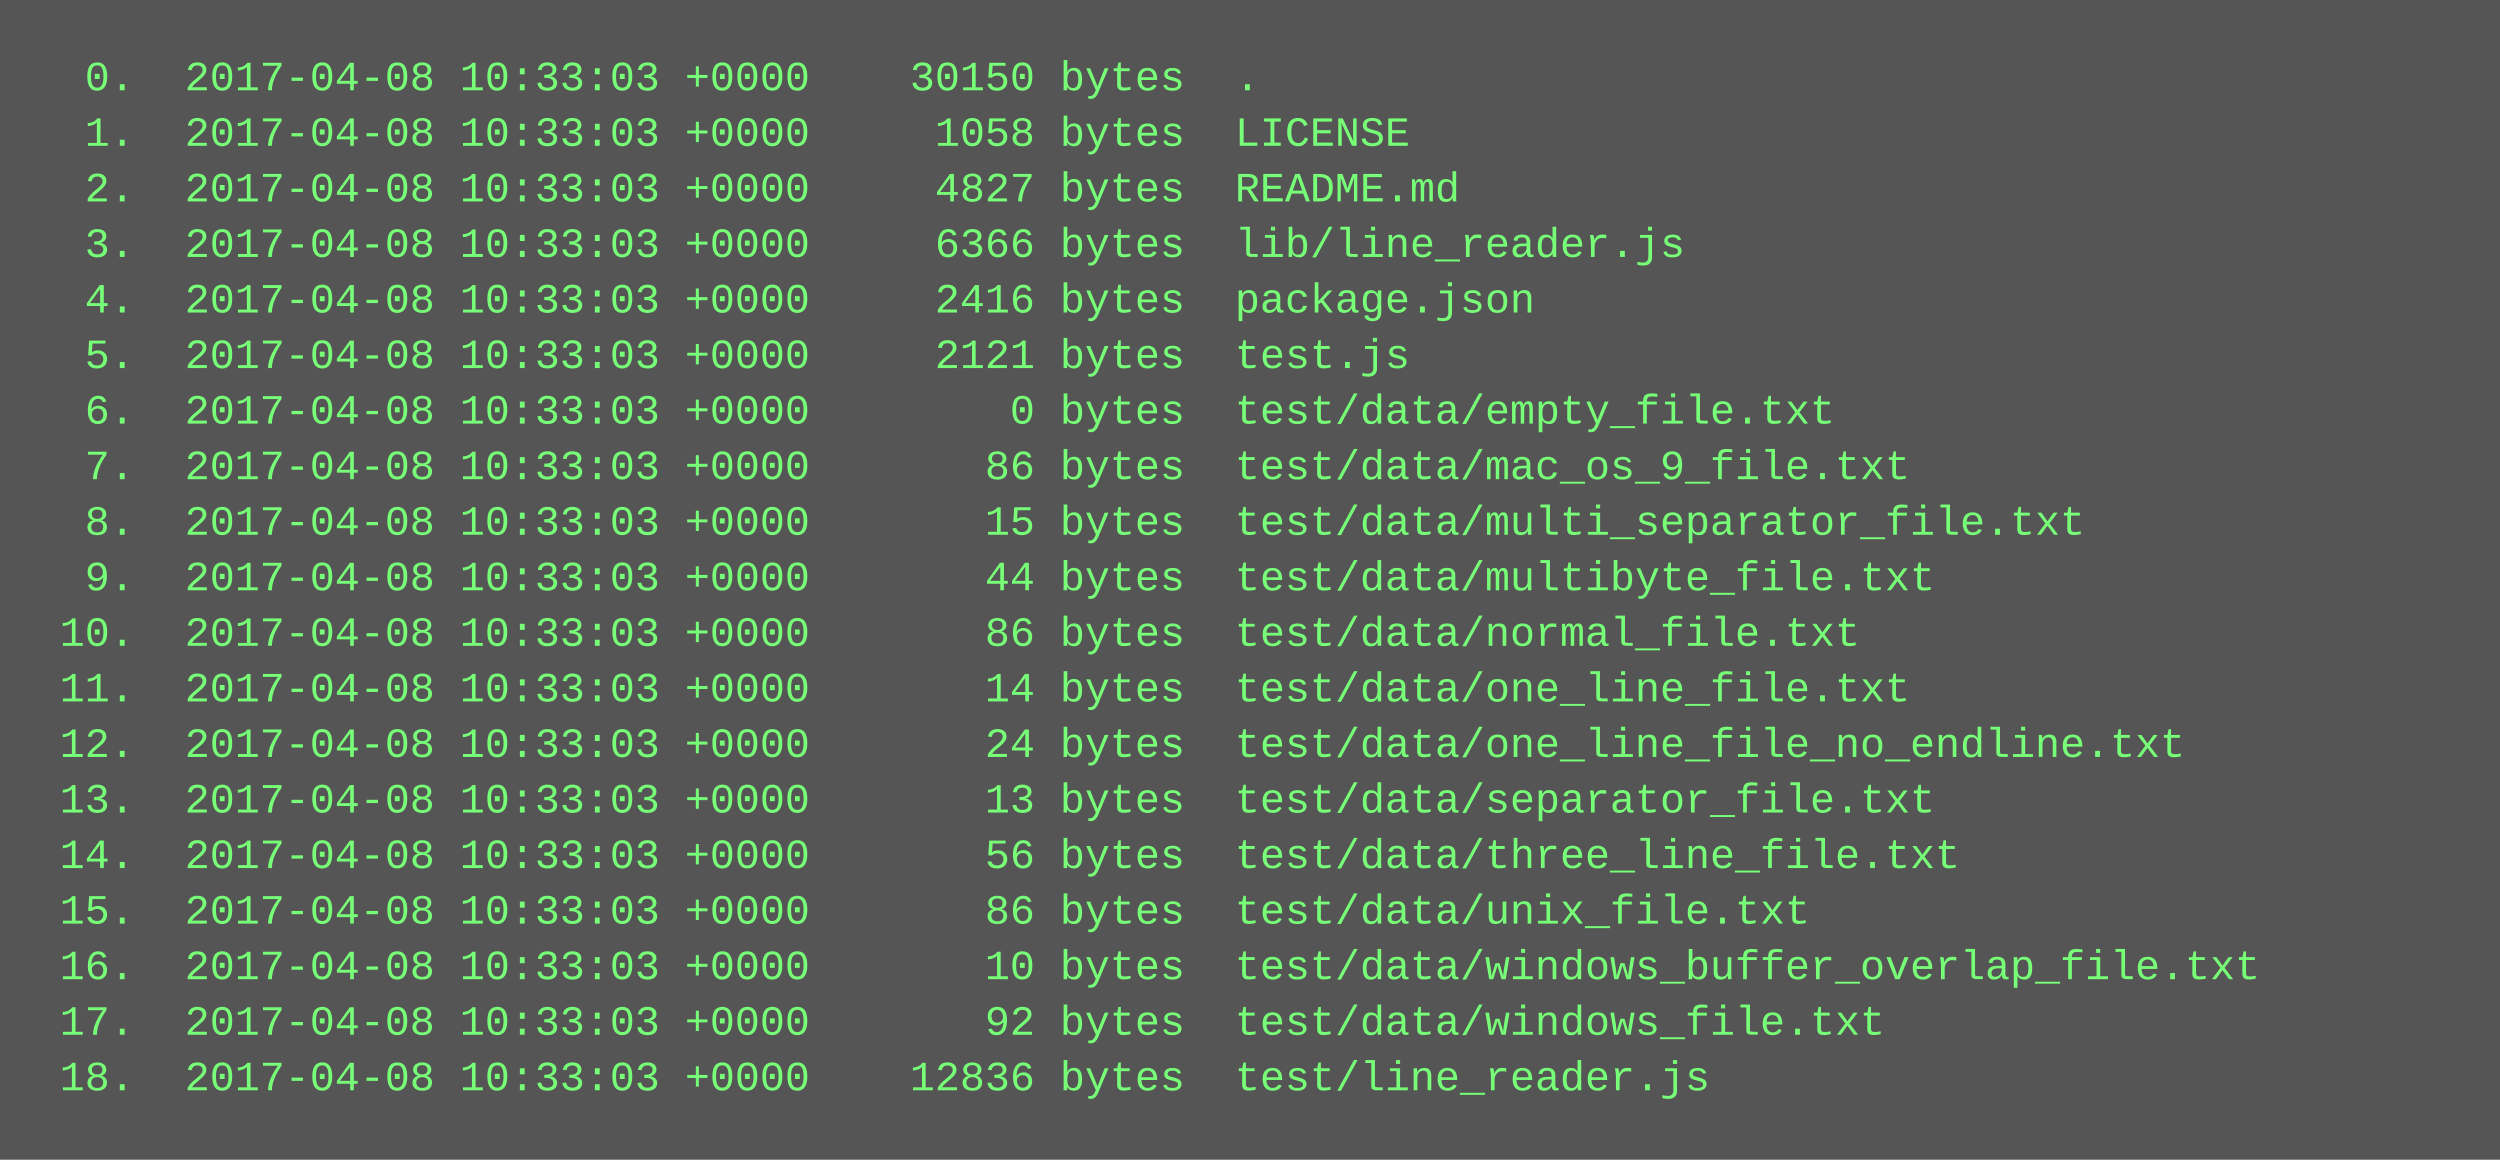
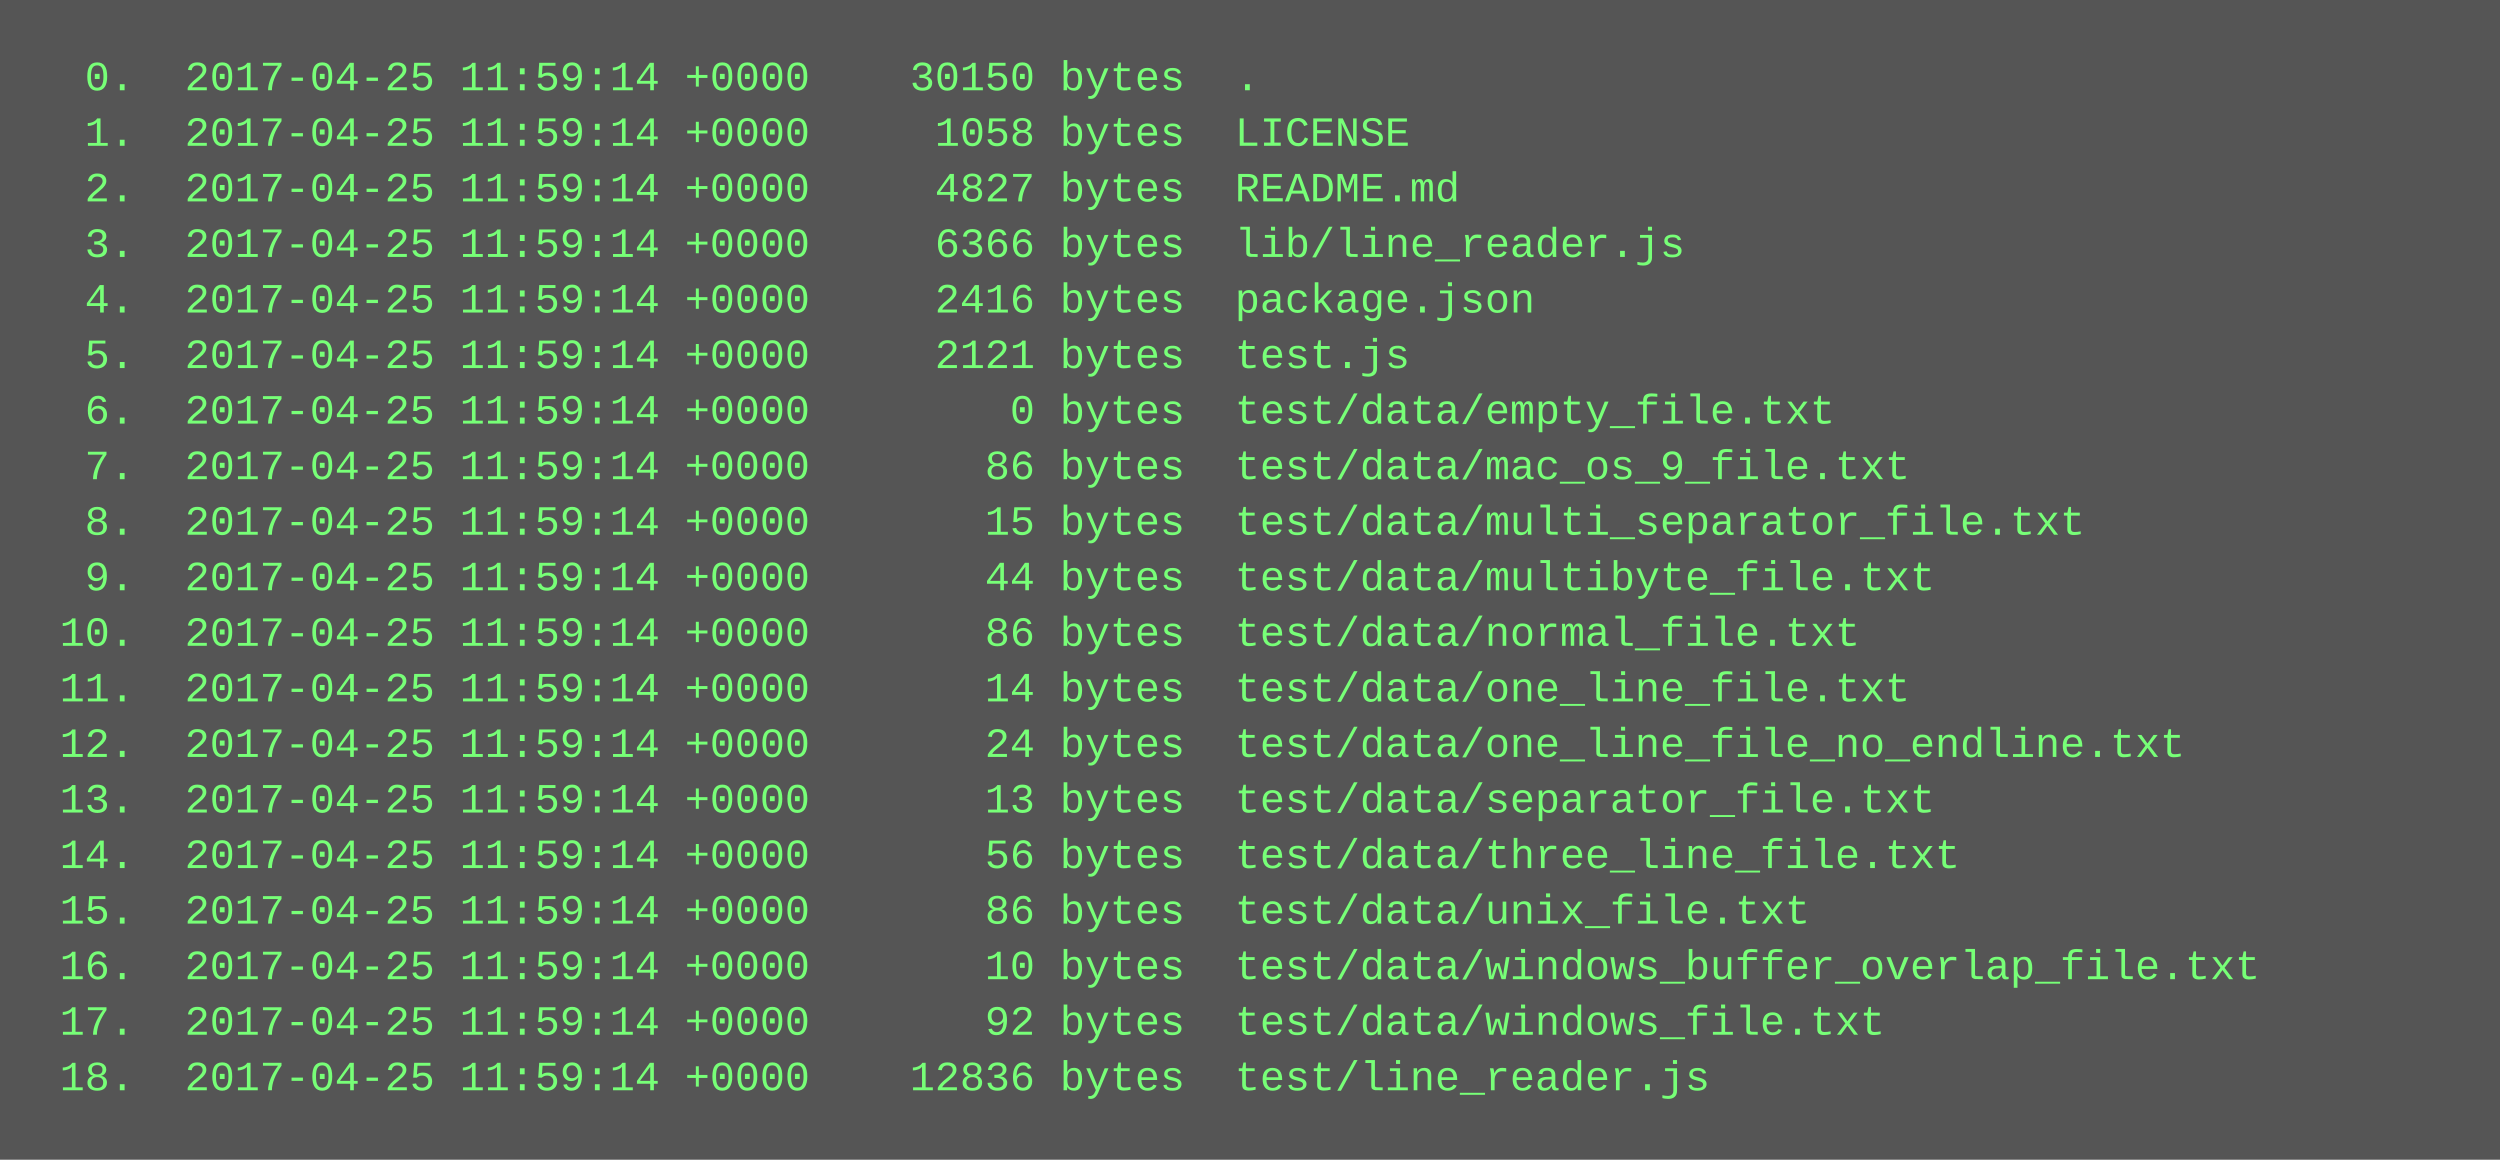
<svg xmlns="http://www.w3.org/2000/svg" height="334" width="720">
  <rect height="334" fill="#555" width="720" />
  <text fill="#7f7" font-family="Courier New" font-size="12" xml:space="preserve">
-     <tspan x="10" y="26">  0.  2017-04-08 10:33:03 +0000    30150 bytes  .</tspan>
-     <tspan x="10" y="42">  1.  2017-04-08 10:33:03 +0000     1058 bytes  LICENSE</tspan>
-     <tspan x="10" y="58">  2.  2017-04-08 10:33:03 +0000     4827 bytes  README.md</tspan>
-     <tspan x="10" y="74">  3.  2017-04-08 10:33:03 +0000     6366 bytes  lib/line_reader.js</tspan>
-     <tspan x="10" y="90">  4.  2017-04-08 10:33:03 +0000     2416 bytes  package.json</tspan>
-     <tspan x="10" y="106">  5.  2017-04-08 10:33:03 +0000     2121 bytes  test.js</tspan>
-     <tspan x="10" y="122">  6.  2017-04-08 10:33:03 +0000        0 bytes  test/data/empty_file.txt</tspan>
-     <tspan x="10" y="138">  7.  2017-04-08 10:33:03 +0000       86 bytes  test/data/mac_os_9_file.txt</tspan>
-     <tspan x="10" y="154">  8.  2017-04-08 10:33:03 +0000       15 bytes  test/data/multi_separator_file.txt</tspan>
-     <tspan x="10" y="170">  9.  2017-04-08 10:33:03 +0000       44 bytes  test/data/multibyte_file.txt</tspan>
-     <tspan x="10" y="186"> 10.  2017-04-08 10:33:03 +0000       86 bytes  test/data/normal_file.txt</tspan>
-     <tspan x="10" y="202"> 11.  2017-04-08 10:33:03 +0000       14 bytes  test/data/one_line_file.txt</tspan>
-     <tspan x="10" y="218"> 12.  2017-04-08 10:33:03 +0000       24 bytes  test/data/one_line_file_no_endline.txt</tspan>
-     <tspan x="10" y="234"> 13.  2017-04-08 10:33:03 +0000       13 bytes  test/data/separator_file.txt</tspan>
-     <tspan x="10" y="250"> 14.  2017-04-08 10:33:03 +0000       56 bytes  test/data/three_line_file.txt</tspan>
-     <tspan x="10" y="266"> 15.  2017-04-08 10:33:03 +0000       86 bytes  test/data/unix_file.txt</tspan>
-     <tspan x="10" y="282"> 16.  2017-04-08 10:33:03 +0000       10 bytes  test/data/windows_buffer_overlap_file.txt</tspan>
-     <tspan x="10" y="298"> 17.  2017-04-08 10:33:03 +0000       92 bytes  test/data/windows_file.txt</tspan>
-     <tspan x="10" y="314"> 18.  2017-04-08 10:33:03 +0000    12836 bytes  test/line_reader.js</tspan>
+     <tspan x="10" y="26">  0.  2017-04-25 11:59:14 +0000    30150 bytes  .</tspan>
+     <tspan x="10" y="42">  1.  2017-04-25 11:59:14 +0000     1058 bytes  LICENSE</tspan>
+     <tspan x="10" y="58">  2.  2017-04-25 11:59:14 +0000     4827 bytes  README.md</tspan>
+     <tspan x="10" y="74">  3.  2017-04-25 11:59:14 +0000     6366 bytes  lib/line_reader.js</tspan>
+     <tspan x="10" y="90">  4.  2017-04-25 11:59:14 +0000     2416 bytes  package.json</tspan>
+     <tspan x="10" y="106">  5.  2017-04-25 11:59:14 +0000     2121 bytes  test.js</tspan>
+     <tspan x="10" y="122">  6.  2017-04-25 11:59:14 +0000        0 bytes  test/data/empty_file.txt</tspan>
+     <tspan x="10" y="138">  7.  2017-04-25 11:59:14 +0000       86 bytes  test/data/mac_os_9_file.txt</tspan>
+     <tspan x="10" y="154">  8.  2017-04-25 11:59:14 +0000       15 bytes  test/data/multi_separator_file.txt</tspan>
+     <tspan x="10" y="170">  9.  2017-04-25 11:59:14 +0000       44 bytes  test/data/multibyte_file.txt</tspan>
+     <tspan x="10" y="186"> 10.  2017-04-25 11:59:14 +0000       86 bytes  test/data/normal_file.txt</tspan>
+     <tspan x="10" y="202"> 11.  2017-04-25 11:59:14 +0000       14 bytes  test/data/one_line_file.txt</tspan>
+     <tspan x="10" y="218"> 12.  2017-04-25 11:59:14 +0000       24 bytes  test/data/one_line_file_no_endline.txt</tspan>
+     <tspan x="10" y="234"> 13.  2017-04-25 11:59:14 +0000       13 bytes  test/data/separator_file.txt</tspan>
+     <tspan x="10" y="250"> 14.  2017-04-25 11:59:14 +0000       56 bytes  test/data/three_line_file.txt</tspan>
+     <tspan x="10" y="266"> 15.  2017-04-25 11:59:14 +0000       86 bytes  test/data/unix_file.txt</tspan>
+     <tspan x="10" y="282"> 16.  2017-04-25 11:59:14 +0000       10 bytes  test/data/windows_buffer_overlap_file.txt</tspan>
+     <tspan x="10" y="298"> 17.  2017-04-25 11:59:14 +0000       92 bytes  test/data/windows_file.txt</tspan>
+     <tspan x="10" y="314"> 18.  2017-04-25 11:59:14 +0000    12836 bytes  test/line_reader.js</tspan>
  </text>
</svg>
